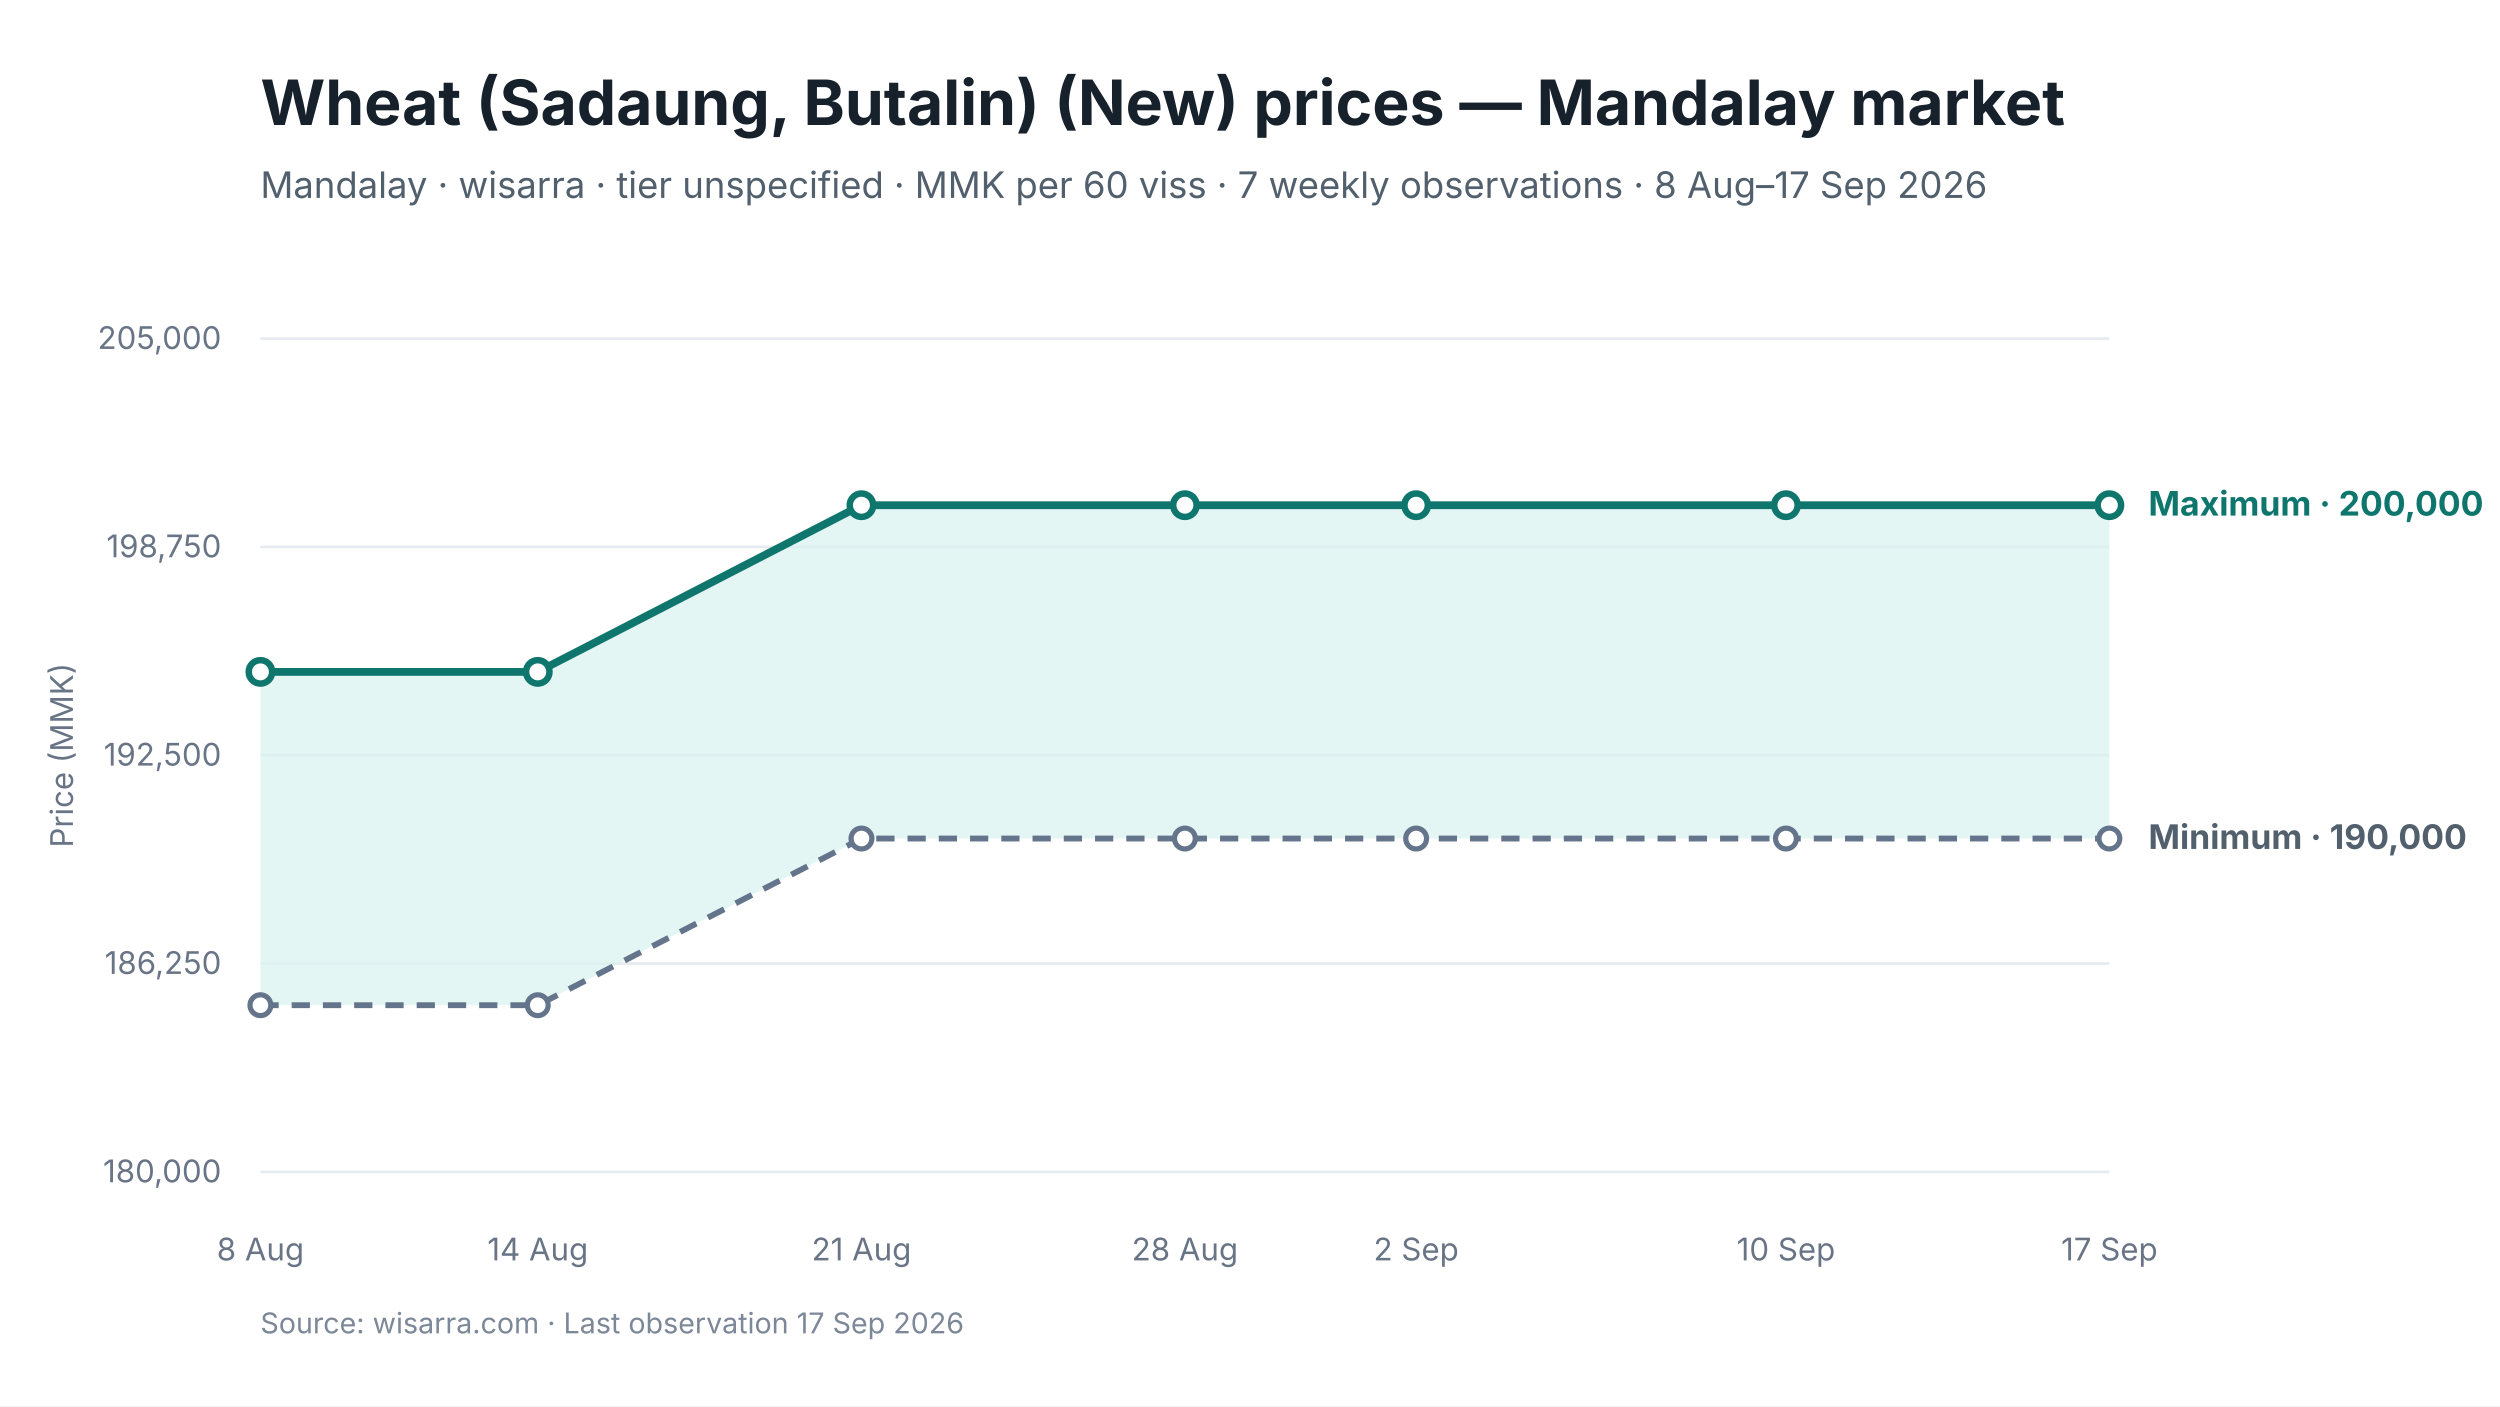
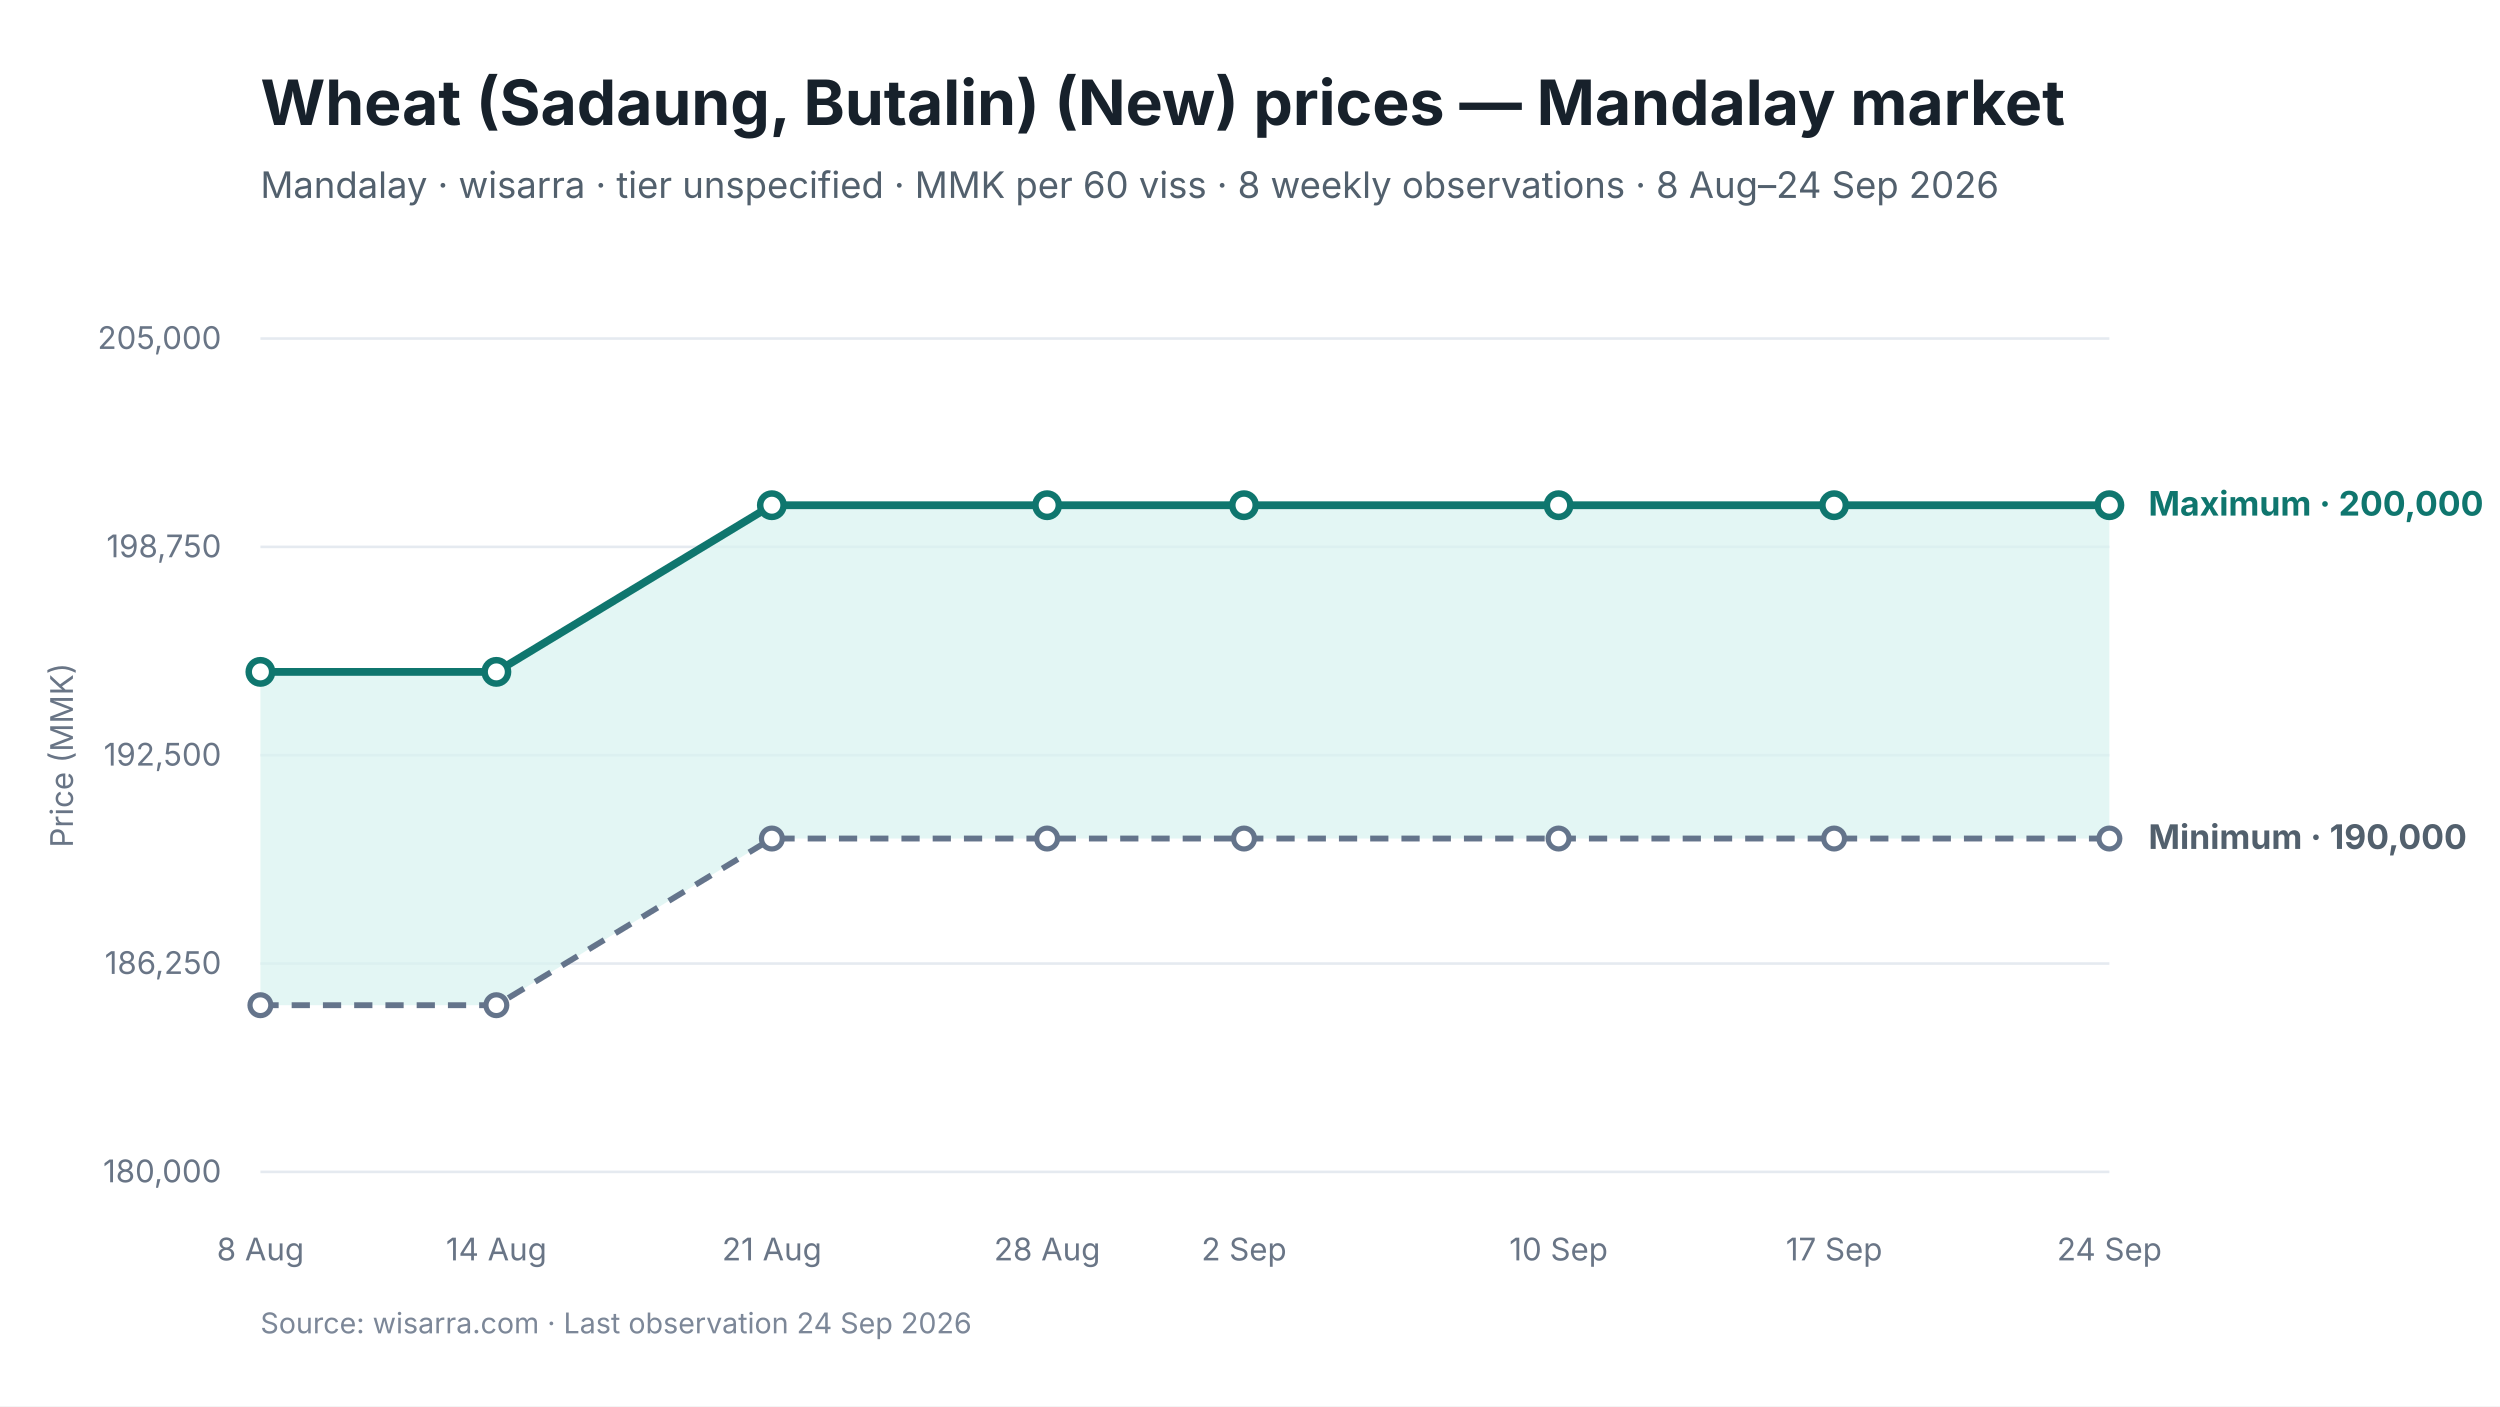
<svg xmlns="http://www.w3.org/2000/svg" viewBox="0 0 960 540" width="960" height="540" role="img" aria-labelledby="chart-title chart-desc">
  <style>
text { font-family: Inter, -apple-system, BlinkMacSystemFont, "Segoe UI", sans-serif; fill: #17212B; }
.chart-title { font-size: 24px; font-weight: 650; }
.subtitle { font-size: 14px; fill: #52606D; }
.axis { font-size: 12px; fill: #697586; }
.grid { stroke: #E5EAF0; stroke-width: 1; }
.range { fill: #D9F3F0; fill-opacity: 0.72; }
.maximum { stroke: #0F766E; stroke-width: 3; fill: none; }
.minimum { stroke: #64748B; stroke-width: 2.25; stroke-dasharray: 7 5; fill: none; }
.modal { stroke: #2563EB; stroke-width: 3; fill: none; }
.point-max { fill: #FFFFFF; stroke: #0F766E; stroke-width: 2.5; }
.point-min { fill: #FFFFFF; stroke: #64748B; stroke-width: 2; }
.point-modal { fill: #FFFFFF; stroke: #2563EB; stroke-width: 2.5; }
.direct-label { font-size: 13px; font-weight: 650; }
.maximum-label { fill: #0F766E; }
.minimum-label { fill: #52606D; }
.combined-label { fill: #334155; }
.modal-label { fill: #1D4ED8; }
.source { font-size: 11px; fill: #7C8798; }
</style>
  <rect width="960" height="540" fill="#FFFFFF" />
  <text id="chart-title" x="100" y="48" class="chart-title">Wheat (Sadaung, Butalin) (New) prices — Mandalay market</text>
-   <text x="100" y="76" class="subtitle">Mandalay · wisarra · tier unspecified · MMK per 60 viss · 7 weekly observations · 8 Aug–17 Sep 2026</text>
+   <text x="100" y="76" class="subtitle">Mandalay · wisarra · tier unspecified · MMK per 60 viss · 8 weekly observations · 8 Aug–24 Sep 2026</text>
  <line x1="100" y1="130.0" x2="810" y2="130.0" class="grid" />
  <text x="85" y="134.0" text-anchor="end" class="axis">205,000</text>
  <line x1="100" y1="210.0" x2="810" y2="210.0" class="grid" />
  <text x="85" y="214.0" text-anchor="end" class="axis">198,750</text>
  <line x1="100" y1="290.0" x2="810" y2="290.0" class="grid" />
  <text x="85" y="294.0" text-anchor="end" class="axis">192,500</text>
  <line x1="100" y1="370.0" x2="810" y2="370.0" class="grid" />
  <text x="85" y="374.0" text-anchor="end" class="axis">186,250</text>
  <line x1="100" y1="450.0" x2="810" y2="450.0" class="grid" />
  <text x="85" y="454.0" text-anchor="end" class="axis">180,000</text>
-   <polygon points="100.0,386.0 206.5,386.0 330.8,322.0 455.0,322.0 543.8,322.0 685.8,322.0 810.0,322.0 810.0,194.0 685.8,194.0 543.8,194.0 455.0,194.0 330.8,194.0 206.5,258.0 100.0,258.0" class="range" />
-   <path d="M 100.0 386.0 L 206.5 386.0 L 330.8 322.0 L 455.0 322.0 L 543.8 322.0 L 685.8 322.0 L 810.0 322.0" class="minimum" />
-   <path d="M 100.0 258.0 L 206.5 258.0 L 330.8 194.0 L 455.0 194.0 L 543.8 194.0 L 685.8 194.0 L 810.0 194.0" class="maximum" />
+   <polygon points="100.0,386.0 190.6,386.0 296.4,322.0 402.1,322.0 477.7,322.0 598.5,322.0 704.3,322.0 810.0,322.0 810.0,194.0 704.3,194.0 598.5,194.0 477.7,194.0 402.1,194.0 296.4,194.0 190.6,258.0 100.0,258.0" class="range" />
+   <path d="M 100.0 386.0 L 190.6 386.0 L 296.4 322.0 L 402.1 322.0 L 477.7 322.0 L 598.5 322.0 L 704.3 322.0 L 810.0 322.0" class="minimum" />
+   <path d="M 100.0 258.0 L 190.6 258.0 L 296.4 194.0 L 402.1 194.0 L 477.7 194.0 L 598.5 194.0 L 704.3 194.0 L 810.0 194.0" class="maximum" />
  <circle cx="100.0" cy="386.0" r="4" class="point-min" />
-   <circle cx="206.5" cy="386.0" r="4" class="point-min" />
-   <circle cx="330.8" cy="322.0" r="4" class="point-min" />
-   <circle cx="455.0" cy="322.0" r="4" class="point-min" />
-   <circle cx="543.8" cy="322.0" r="4" class="point-min" />
-   <circle cx="685.8" cy="322.0" r="4" class="point-min" />
+   <circle cx="190.6" cy="386.0" r="4" class="point-min" />
+   <circle cx="296.4" cy="322.0" r="4" class="point-min" />
+   <circle cx="402.1" cy="322.0" r="4" class="point-min" />
+   <circle cx="477.7" cy="322.0" r="4" class="point-min" />
+   <circle cx="598.5" cy="322.0" r="4" class="point-min" />
+   <circle cx="704.3" cy="322.0" r="4" class="point-min" />
  <circle cx="810.0" cy="322.0" r="4" class="point-min" />
  <circle cx="100.0" cy="258.0" r="4.5" class="point-max" />
-   <circle cx="206.5" cy="258.0" r="4.5" class="point-max" />
-   <circle cx="330.8" cy="194.0" r="4.5" class="point-max" />
-   <circle cx="455.0" cy="194.0" r="4.5" class="point-max" />
-   <circle cx="543.8" cy="194.0" r="4.5" class="point-max" />
-   <circle cx="685.8" cy="194.0" r="4.5" class="point-max" />
+   <circle cx="190.6" cy="258.0" r="4.5" class="point-max" />
+   <circle cx="296.4" cy="194.0" r="4.5" class="point-max" />
+   <circle cx="402.1" cy="194.0" r="4.5" class="point-max" />
+   <circle cx="477.7" cy="194.0" r="4.5" class="point-max" />
+   <circle cx="598.5" cy="194.0" r="4.5" class="point-max" />
+   <circle cx="704.3" cy="194.0" r="4.5" class="point-max" />
  <circle cx="810.0" cy="194.0" r="4.5" class="point-max" />
  <text x="100.0" y="484" text-anchor="middle" class="axis">8 Aug</text>
-   <text x="206.5" y="484" text-anchor="middle" class="axis">14 Aug</text>
-   <text x="330.8" y="484" text-anchor="middle" class="axis">21 Aug</text>
-   <text x="455.0" y="484" text-anchor="middle" class="axis">28 Aug</text>
-   <text x="543.8" y="484" text-anchor="middle" class="axis">2 Sep</text>
-   <text x="685.8" y="484" text-anchor="middle" class="axis">10 Sep</text>
-   <text x="810.0" y="484" text-anchor="middle" class="axis">17 Sep</text>
+   <text x="190.6" y="484" text-anchor="middle" class="axis">14 Aug</text>
+   <text x="296.4" y="484" text-anchor="middle" class="axis">21 Aug</text>
+   <text x="402.1" y="484" text-anchor="middle" class="axis">28 Aug</text>
+   <text x="477.7" y="484" text-anchor="middle" class="axis">2 Sep</text>
+   <text x="598.5" y="484" text-anchor="middle" class="axis">10 Sep</text>
+   <text x="704.3" y="484" text-anchor="middle" class="axis">17 Sep</text>
+   <text x="810.0" y="484" text-anchor="middle" class="axis">24 Sep</text>
  <text x="825.0" y="198.0" class="direct-label maximum-label">Maximum · 200,000</text>
  <text x="825.0" y="326.0" class="direct-label minimum-label">Minimum · 190,000</text>
  <text x="28" y="290.0" text-anchor="middle" class="axis" transform="rotate(-90 28 290.0)">Price (MMK)</text>
-   <text x="100" y="512" class="source">Source: wisarra.com · Last observation 17 Sep 2026</text>
+   <text x="100" y="512" class="source">Source: wisarra.com · Last observation 24 Sep 2026</text>
</svg>
